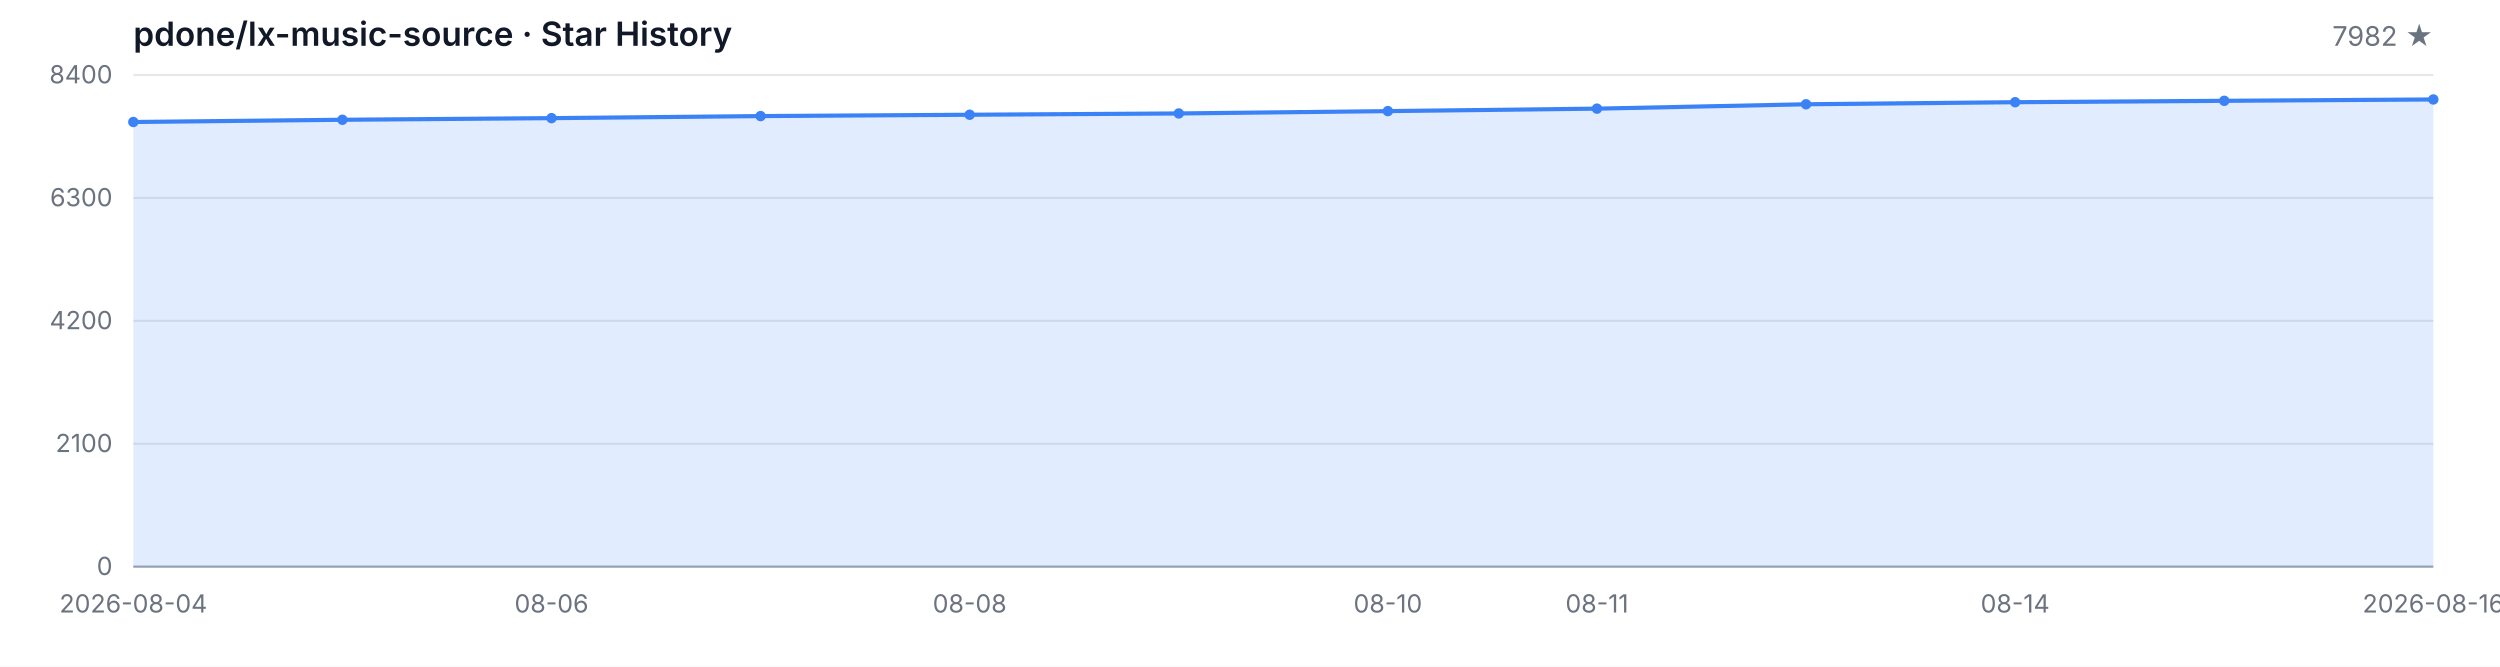
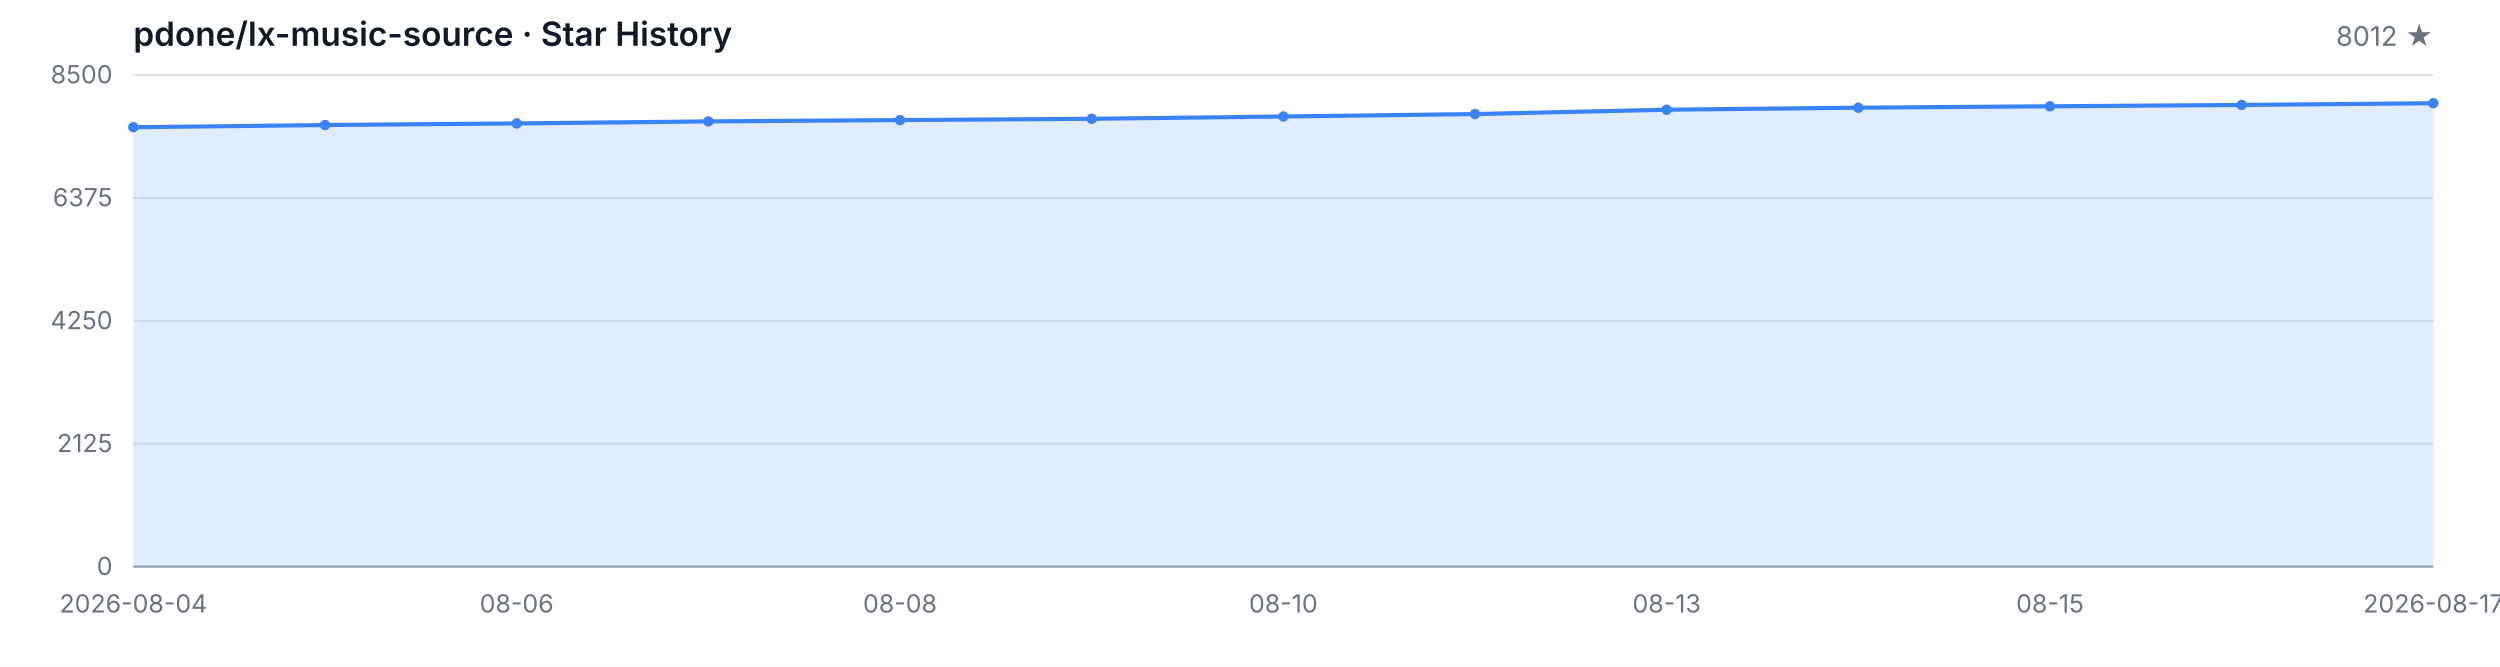
<svg xmlns="http://www.w3.org/2000/svg" width="1200" height="320" viewBox="0 0 1200 320" role="img" aria-label="Star History">
  <style>
  .bg { fill: #ffffff; }
  .grid { stroke: #e5e7eb; stroke-width: 1; }
  .axis { stroke: #9ca3af; stroke-width: 1; }
  .area { fill: rgba(59, 130, 246, 0.15); }
  .line { fill: none; stroke: #3b82f6; stroke-width: 2; stroke-linejoin: round; stroke-linecap: round; }
  .dot { fill: #3b82f6; }
  .tlabel { fill: #6b7280; font-family: -apple-system, BlinkMacSystemFont, 'Segoe UI', sans-serif; font-size: 12px; }
  .title { fill: #111827; font-family: -apple-system, BlinkMacSystemFont, 'Segoe UI', sans-serif; font-size: 16px; font-weight: 600; }
  .subtitle { fill: #6b7280; font-family: -apple-system, BlinkMacSystemFont, 'Segoe UI', sans-serif; font-size: 13px; }
  @media (prefers-color-scheme: dark) {
    .bg { fill: #0d1117; }
    .grid { stroke: #21262d; }
    .axis { stroke: #484f58; }
    .area { fill: rgba(58, 132, 255, 0.18); }
    .line { stroke: #58a6ff; }
    .dot { fill: #58a6ff; }
    .tlabel { fill: #8b949e; }
    .title { fill: #c9d1d9; }
    .subtitle { fill: #8b949e; }
  }
</style>
  <rect class="bg" width="1200" height="320" />
  <text class="title" x="64" y="22">pdone/lx-music-source · Star History</text>
-   <text class="subtitle" x="1168" y="22" text-anchor="end">7982 ★</text>
+   <text class="subtitle" x="1168" y="22" text-anchor="end">8012 ★</text>
  <line class="grid" x1="64" y1="272.00" x2="1168" y2="272.00" />
  <line class="grid" x1="64" y1="213.00" x2="1168" y2="213.00" />
  <line class="grid" x1="64" y1="154.00" x2="1168" y2="154.00" />
  <line class="grid" x1="64" y1="95.00" x2="1168" y2="95.00" />
  <line class="grid" x1="64" y1="36.00" x2="1168" y2="36.00" />
  <text class="tlabel" x="54" y="276.00" text-anchor="end">0</text>
-   <text class="tlabel" x="54" y="217.00" text-anchor="end">2100</text>
-   <text class="tlabel" x="54" y="158.00" text-anchor="end">4200</text>
-   <text class="tlabel" x="54" y="99.00" text-anchor="end">6300</text>
-   <text class="tlabel" x="54" y="40.00" text-anchor="end">8400</text>
+   <text class="tlabel" x="54" y="217.00" text-anchor="end">2125</text>
+   <text class="tlabel" x="54" y="158.00" text-anchor="end">4250</text>
+   <text class="tlabel" x="54" y="99.00" text-anchor="end">6375</text>
+   <text class="tlabel" x="54" y="40.00" text-anchor="end">8500</text>
  <line class="axis" x1="64" y1="272" x2="1168" y2="272" />
-   <path class="area" d="M 64.00 272.00 L 64.00 58.56 L 164.36 57.49 L 264.73 56.71 L 365.09 55.72 L 465.45 55.08 L 565.82 54.46 L 666.18 53.33 L 766.55 52.15 L 866.91 50.05 L 967.27 49.06 L 1067.64 48.39 L 1168.00 47.74 L 1168.00 272.00 Z" />
-   <path class="line" d="M 64.00 58.56 L 164.36 57.49 L 264.73 56.71 L 365.09 55.72 L 465.45 55.08 L 565.82 54.46 L 666.18 53.33 L 766.55 52.15 L 866.91 50.05 L 967.27 49.06 L 1067.64 48.39 L 1168.00 47.74" />
-   <circle class="dot" cx="64.00" cy="58.56" r="2.5" />
-   <circle class="dot" cx="164.36" cy="57.49" r="2.5" />
-   <circle class="dot" cx="264.73" cy="56.71" r="2.5" />
-   <circle class="dot" cx="365.09" cy="55.72" r="2.5" />
-   <circle class="dot" cx="465.45" cy="55.08" r="2.5" />
-   <circle class="dot" cx="565.82" cy="54.46" r="2.5" />
-   <circle class="dot" cx="666.18" cy="53.33" r="2.5" />
-   <circle class="dot" cx="766.55" cy="52.15" r="2.5" />
-   <circle class="dot" cx="866.91" cy="50.05" r="2.5" />
-   <circle class="dot" cx="967.27" cy="49.06" r="2.5" />
-   <circle class="dot" cx="1067.64" cy="48.39" r="2.5" />
-   <circle class="dot" cx="1168.00" cy="47.74" r="2.5" />
+   <path class="area" d="M 64.00 272.00 L 64.00 61.07 L 156.00 60.02 L 248.00 59.24 L 340.00 58.27 L 432.00 57.63 L 524.00 57.02 L 616.00 55.91 L 708.00 54.74 L 800.00 52.66 L 892.00 51.69 L 984.00 51.02 L 1076.00 50.38 L 1168.00 49.55 L 1168.00 272.00 Z" />
+   <path class="line" d="M 64.00 61.07 L 156.00 60.02 L 248.00 59.24 L 340.00 58.27 L 432.00 57.63 L 524.00 57.02 L 616.00 55.91 L 708.00 54.74 L 800.00 52.66 L 892.00 51.69 L 984.00 51.02 L 1076.00 50.38 L 1168.00 49.55" />
+   <circle class="dot" cx="64.00" cy="61.07" r="2.5" />
+   <circle class="dot" cx="156.00" cy="60.02" r="2.5" />
+   <circle class="dot" cx="248.00" cy="59.24" r="2.5" />
+   <circle class="dot" cx="340.00" cy="58.27" r="2.5" />
+   <circle class="dot" cx="432.00" cy="57.63" r="2.5" />
+   <circle class="dot" cx="524.00" cy="57.02" r="2.5" />
+   <circle class="dot" cx="616.00" cy="55.91" r="2.5" />
+   <circle class="dot" cx="708.00" cy="54.74" r="2.5" />
+   <circle class="dot" cx="800.00" cy="52.66" r="2.5" />
+   <circle class="dot" cx="892.00" cy="51.69" r="2.5" />
+   <circle class="dot" cx="984.00" cy="51.02" r="2.5" />
+   <circle class="dot" cx="1076.00" cy="50.38" r="2.5" />
+   <circle class="dot" cx="1168.00" cy="49.55" r="2.5" />
  <text class="tlabel" x="64.00" y="294" text-anchor="middle">2026-08-04</text>
-   <text class="tlabel" x="264.73" y="294" text-anchor="middle">08-06</text>
-   <text class="tlabel" x="465.45" y="294" text-anchor="middle">08-08</text>
-   <text class="tlabel" x="666.18" y="294" text-anchor="middle">08-10</text>
-   <text class="tlabel" x="766.55" y="294" text-anchor="middle">08-11</text>
-   <text class="tlabel" x="967.27" y="294" text-anchor="middle">08-14</text>
-   <text class="tlabel" x="1168.00" y="294" text-anchor="middle">2026-08-16</text>
+   <text class="tlabel" x="248.00" y="294" text-anchor="middle">08-06</text>
+   <text class="tlabel" x="432.00" y="294" text-anchor="middle">08-08</text>
+   <text class="tlabel" x="616.00" y="294" text-anchor="middle">08-10</text>
+   <text class="tlabel" x="800.00" y="294" text-anchor="middle">08-13</text>
+   <text class="tlabel" x="984.00" y="294" text-anchor="middle">08-15</text>
+   <text class="tlabel" x="1168.00" y="294" text-anchor="middle">2026-08-17</text>
</svg>
